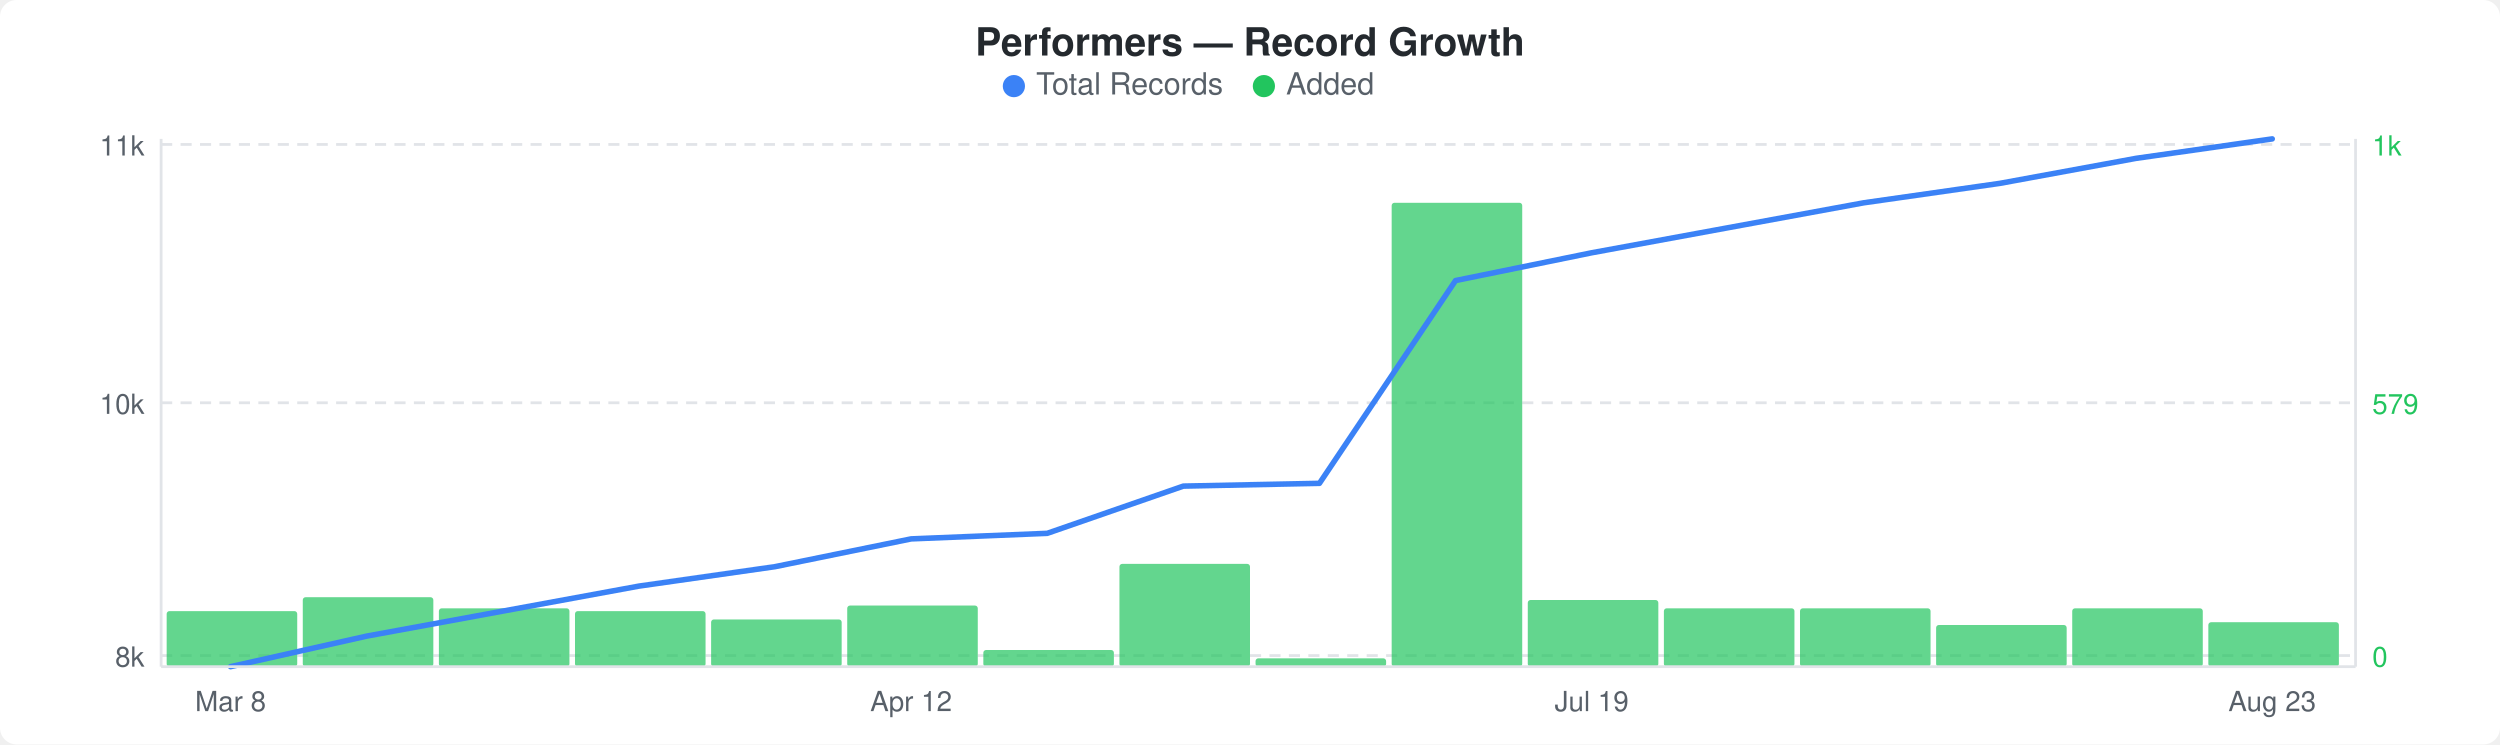
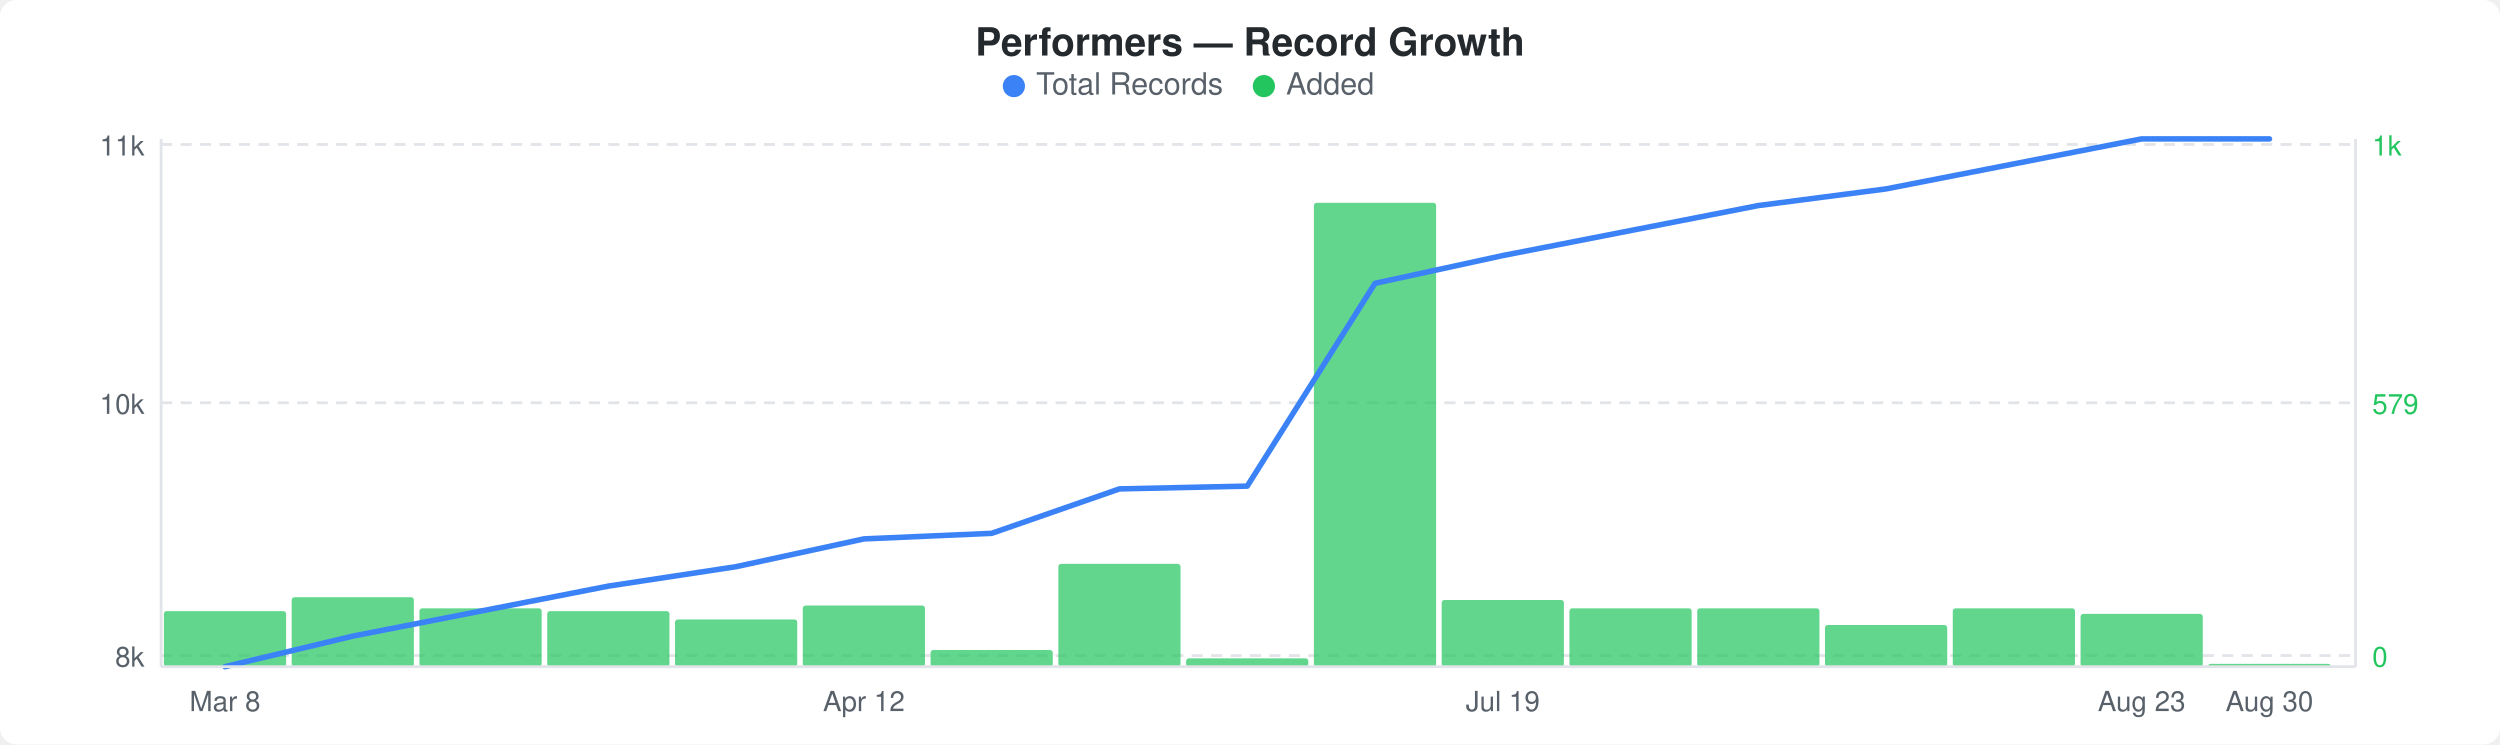
<svg xmlns="http://www.w3.org/2000/svg" width="900" height="268" viewBox="0 0 900 268">
  <rect width="900" height="268" fill="#ffffff" rx="6" ry="6" />
  <text x="450" y="20" text-anchor="middle" font-family="-apple-system, BlinkMacSystemFont, &quot;Segoe UI&quot;, Helvetica, Arial, sans-serif" font-size="14" font-weight="600" fill="#24292e">Performers — Record Growth</text>
  <circle cx="365" cy="31" r="4" fill="#3b82f6" />
  <text x="373" y="34" font-family="-apple-system, BlinkMacSystemFont, &quot;Segoe UI&quot;, Helvetica, Arial, sans-serif" font-size="11" fill="#586069">Total Records</text>
  <circle cx="455" cy="31" r="4" fill="#22c55e" />
  <text x="463" y="34" font-family="-apple-system, BlinkMacSystemFont, &quot;Segoe UI&quot;, Helvetica, Arial, sans-serif" font-size="11" fill="#586069">Added</text>
  <line x1="58" y1="52" x2="848" y2="52" stroke="#e1e4e8" stroke-width="1" stroke-dasharray="4,3" />
  <line x1="58" y1="145" x2="848" y2="145" stroke="#e1e4e8" stroke-width="1" stroke-dasharray="4,3" />
  <line x1="58" y1="236" x2="848" y2="236" stroke="#e1e4e8" stroke-width="1" stroke-dasharray="4,3" />
-   <rect x="60" y="220" width="47" height="20" rx="1" fill="#22c55eb3" />
-   <rect x="109" y="215" width="47" height="25" rx="1" fill="#22c55eb3" />
-   <rect x="158" y="219" width="47" height="21" rx="1" fill="#22c55eb3" />
-   <rect x="207" y="220" width="47" height="20" rx="1" fill="#22c55eb3" />
-   <rect x="256" y="223" width="47" height="17" rx="1" fill="#22c55eb3" />
-   <rect x="305" y="218" width="47" height="22" rx="1" fill="#22c55eb3" />
-   <rect x="354" y="234" width="47" height="6" rx="1" fill="#22c55eb3" />
-   <rect x="403" y="203" width="47" height="37" rx="1" fill="#22c55eb3" />
-   <rect x="452" y="237" width="47" height="3" rx="1" fill="#22c55eb3" />
-   <rect x="501" y="73" width="47" height="167" rx="1" fill="#22c55eb3" />
-   <rect x="550" y="216" width="47" height="24" rx="1" fill="#22c55eb3" />
-   <rect x="599" y="219" width="47" height="21" rx="1" fill="#22c55eb3" />
-   <rect x="648" y="219" width="47" height="21" rx="1" fill="#22c55eb3" />
-   <rect x="697" y="225" width="47" height="15" rx="1" fill="#22c55eb3" />
-   <rect x="746" y="219" width="47" height="21" rx="1" fill="#22c55eb3" />
-   <rect x="795" y="224" width="47" height="16" rx="1" fill="#22c55eb3" />
-   <polyline points="83,240 132,229 181,220 230,211 279,204 328,194 377,192 426,175 475,174 524,101 573,91 622,82 671,73 720,66 769,57 818,50" fill="none" stroke="#3b82f6" stroke-width="2" stroke-linejoin="round" stroke-linecap="round" />
+   <rect x="59" y="220" width="44" height="20" rx="1" fill="#22c55eb3" />
+   <rect x="105" y="215" width="44" height="25" rx="1" fill="#22c55eb3" />
+   <rect x="151" y="219" width="44" height="21" rx="1" fill="#22c55eb3" />
+   <rect x="197" y="220" width="44" height="20" rx="1" fill="#22c55eb3" />
+   <rect x="243" y="223" width="44" height="17" rx="1" fill="#22c55eb3" />
+   <rect x="289" y="218" width="44" height="22" rx="1" fill="#22c55eb3" />
+   <rect x="335" y="234" width="44" height="6" rx="1" fill="#22c55eb3" />
+   <rect x="381" y="203" width="44" height="37" rx="1" fill="#22c55eb3" />
+   <rect x="427" y="237" width="44" height="3" rx="1" fill="#22c55eb3" />
+   <rect x="473" y="73" width="44" height="167" rx="1" fill="#22c55eb3" />
+   <rect x="519" y="216" width="44" height="24" rx="1" fill="#22c55eb3" />
+   <rect x="565" y="219" width="44" height="21" rx="1" fill="#22c55eb3" />
+   <rect x="611" y="219" width="44" height="21" rx="1" fill="#22c55eb3" />
+   <rect x="657" y="225" width="44" height="15" rx="1" fill="#22c55eb3" />
+   <rect x="703" y="219" width="44" height="21" rx="1" fill="#22c55eb3" />
+   <rect x="749" y="221" width="44" height="19" rx="1" fill="#22c55eb3" />
+   <rect x="795" y="239" width="44" height="1" rx="1" fill="#22c55eb3" />
+   <polyline points="81,240 127,229 173,220 219,211 265,204 311,194 357,192 403,176 449,175 495,102 541,92 587,83 633,74 679,68 725,59 771,50 817,50" fill="none" stroke="#3b82f6" stroke-width="2" stroke-linejoin="round" stroke-linecap="round" />
  <text x="52" y="56" text-anchor="end" font-family="-apple-system, BlinkMacSystemFont, &quot;Segoe UI&quot;, Helvetica, Arial, sans-serif" font-size="10" fill="#586069">11k</text>
  <text x="52" y="149" text-anchor="end" font-family="-apple-system, BlinkMacSystemFont, &quot;Segoe UI&quot;, Helvetica, Arial, sans-serif" font-size="10" fill="#586069">10k</text>
  <text x="52" y="240" text-anchor="end" font-family="-apple-system, BlinkMacSystemFont, &quot;Segoe UI&quot;, Helvetica, Arial, sans-serif" font-size="10" fill="#586069">8k</text>
  <text x="854" y="56" text-anchor="start" font-family="-apple-system, BlinkMacSystemFont, &quot;Segoe UI&quot;, Helvetica, Arial, sans-serif" font-size="10" fill="#22c55e">1k</text>
  <text x="854" y="149" text-anchor="start" font-family="-apple-system, BlinkMacSystemFont, &quot;Segoe UI&quot;, Helvetica, Arial, sans-serif" font-size="10" fill="#22c55e">579</text>
  <text x="854" y="240" text-anchor="start" font-family="-apple-system, BlinkMacSystemFont, &quot;Segoe UI&quot;, Helvetica, Arial, sans-serif" font-size="10" fill="#22c55e">0</text>
  <line x1="58" y1="50" x2="58" y2="240" stroke="#e1e4e8" stroke-width="1" />
  <line x1="58" y1="240" x2="848" y2="240" stroke="#e1e4e8" stroke-width="1" />
  <line x1="848" y1="50" x2="848" y2="240" stroke="#e1e4e8" stroke-width="1" />
-   <text x="83" y="256" text-anchor="middle" font-family="-apple-system, BlinkMacSystemFont, &quot;Segoe UI&quot;, Helvetica, Arial, sans-serif" font-size="10" fill="#586069">Mar 8</text>
-   <text x="328" y="256" text-anchor="middle" font-family="-apple-system, BlinkMacSystemFont, &quot;Segoe UI&quot;, Helvetica, Arial, sans-serif" font-size="10" fill="#586069">Apr 12</text>
-   <text x="573" y="256" text-anchor="middle" font-family="-apple-system, BlinkMacSystemFont, &quot;Segoe UI&quot;, Helvetica, Arial, sans-serif" font-size="10" fill="#586069">Jul 19</text>
-   <text x="818" y="256" text-anchor="middle" font-family="-apple-system, BlinkMacSystemFont, &quot;Segoe UI&quot;, Helvetica, Arial, sans-serif" font-size="10" fill="#586069">Aug 23</text>
+   <text x="81" y="256" text-anchor="middle" font-family="-apple-system, BlinkMacSystemFont, &quot;Segoe UI&quot;, Helvetica, Arial, sans-serif" font-size="10" fill="#586069">Mar 8</text>
+   <text x="311" y="256" text-anchor="middle" font-family="-apple-system, BlinkMacSystemFont, &quot;Segoe UI&quot;, Helvetica, Arial, sans-serif" font-size="10" fill="#586069">Apr 12</text>
+   <text x="541" y="256" text-anchor="middle" font-family="-apple-system, BlinkMacSystemFont, &quot;Segoe UI&quot;, Helvetica, Arial, sans-serif" font-size="10" fill="#586069">Jul 19</text>
+   <text x="771" y="256" text-anchor="middle" font-family="-apple-system, BlinkMacSystemFont, &quot;Segoe UI&quot;, Helvetica, Arial, sans-serif" font-size="10" fill="#586069">Aug 23</text>
+   <text x="817" y="256" text-anchor="middle" font-family="-apple-system, BlinkMacSystemFont, &quot;Segoe UI&quot;, Helvetica, Arial, sans-serif" font-size="10" fill="#586069">Aug 30</text>
</svg>
